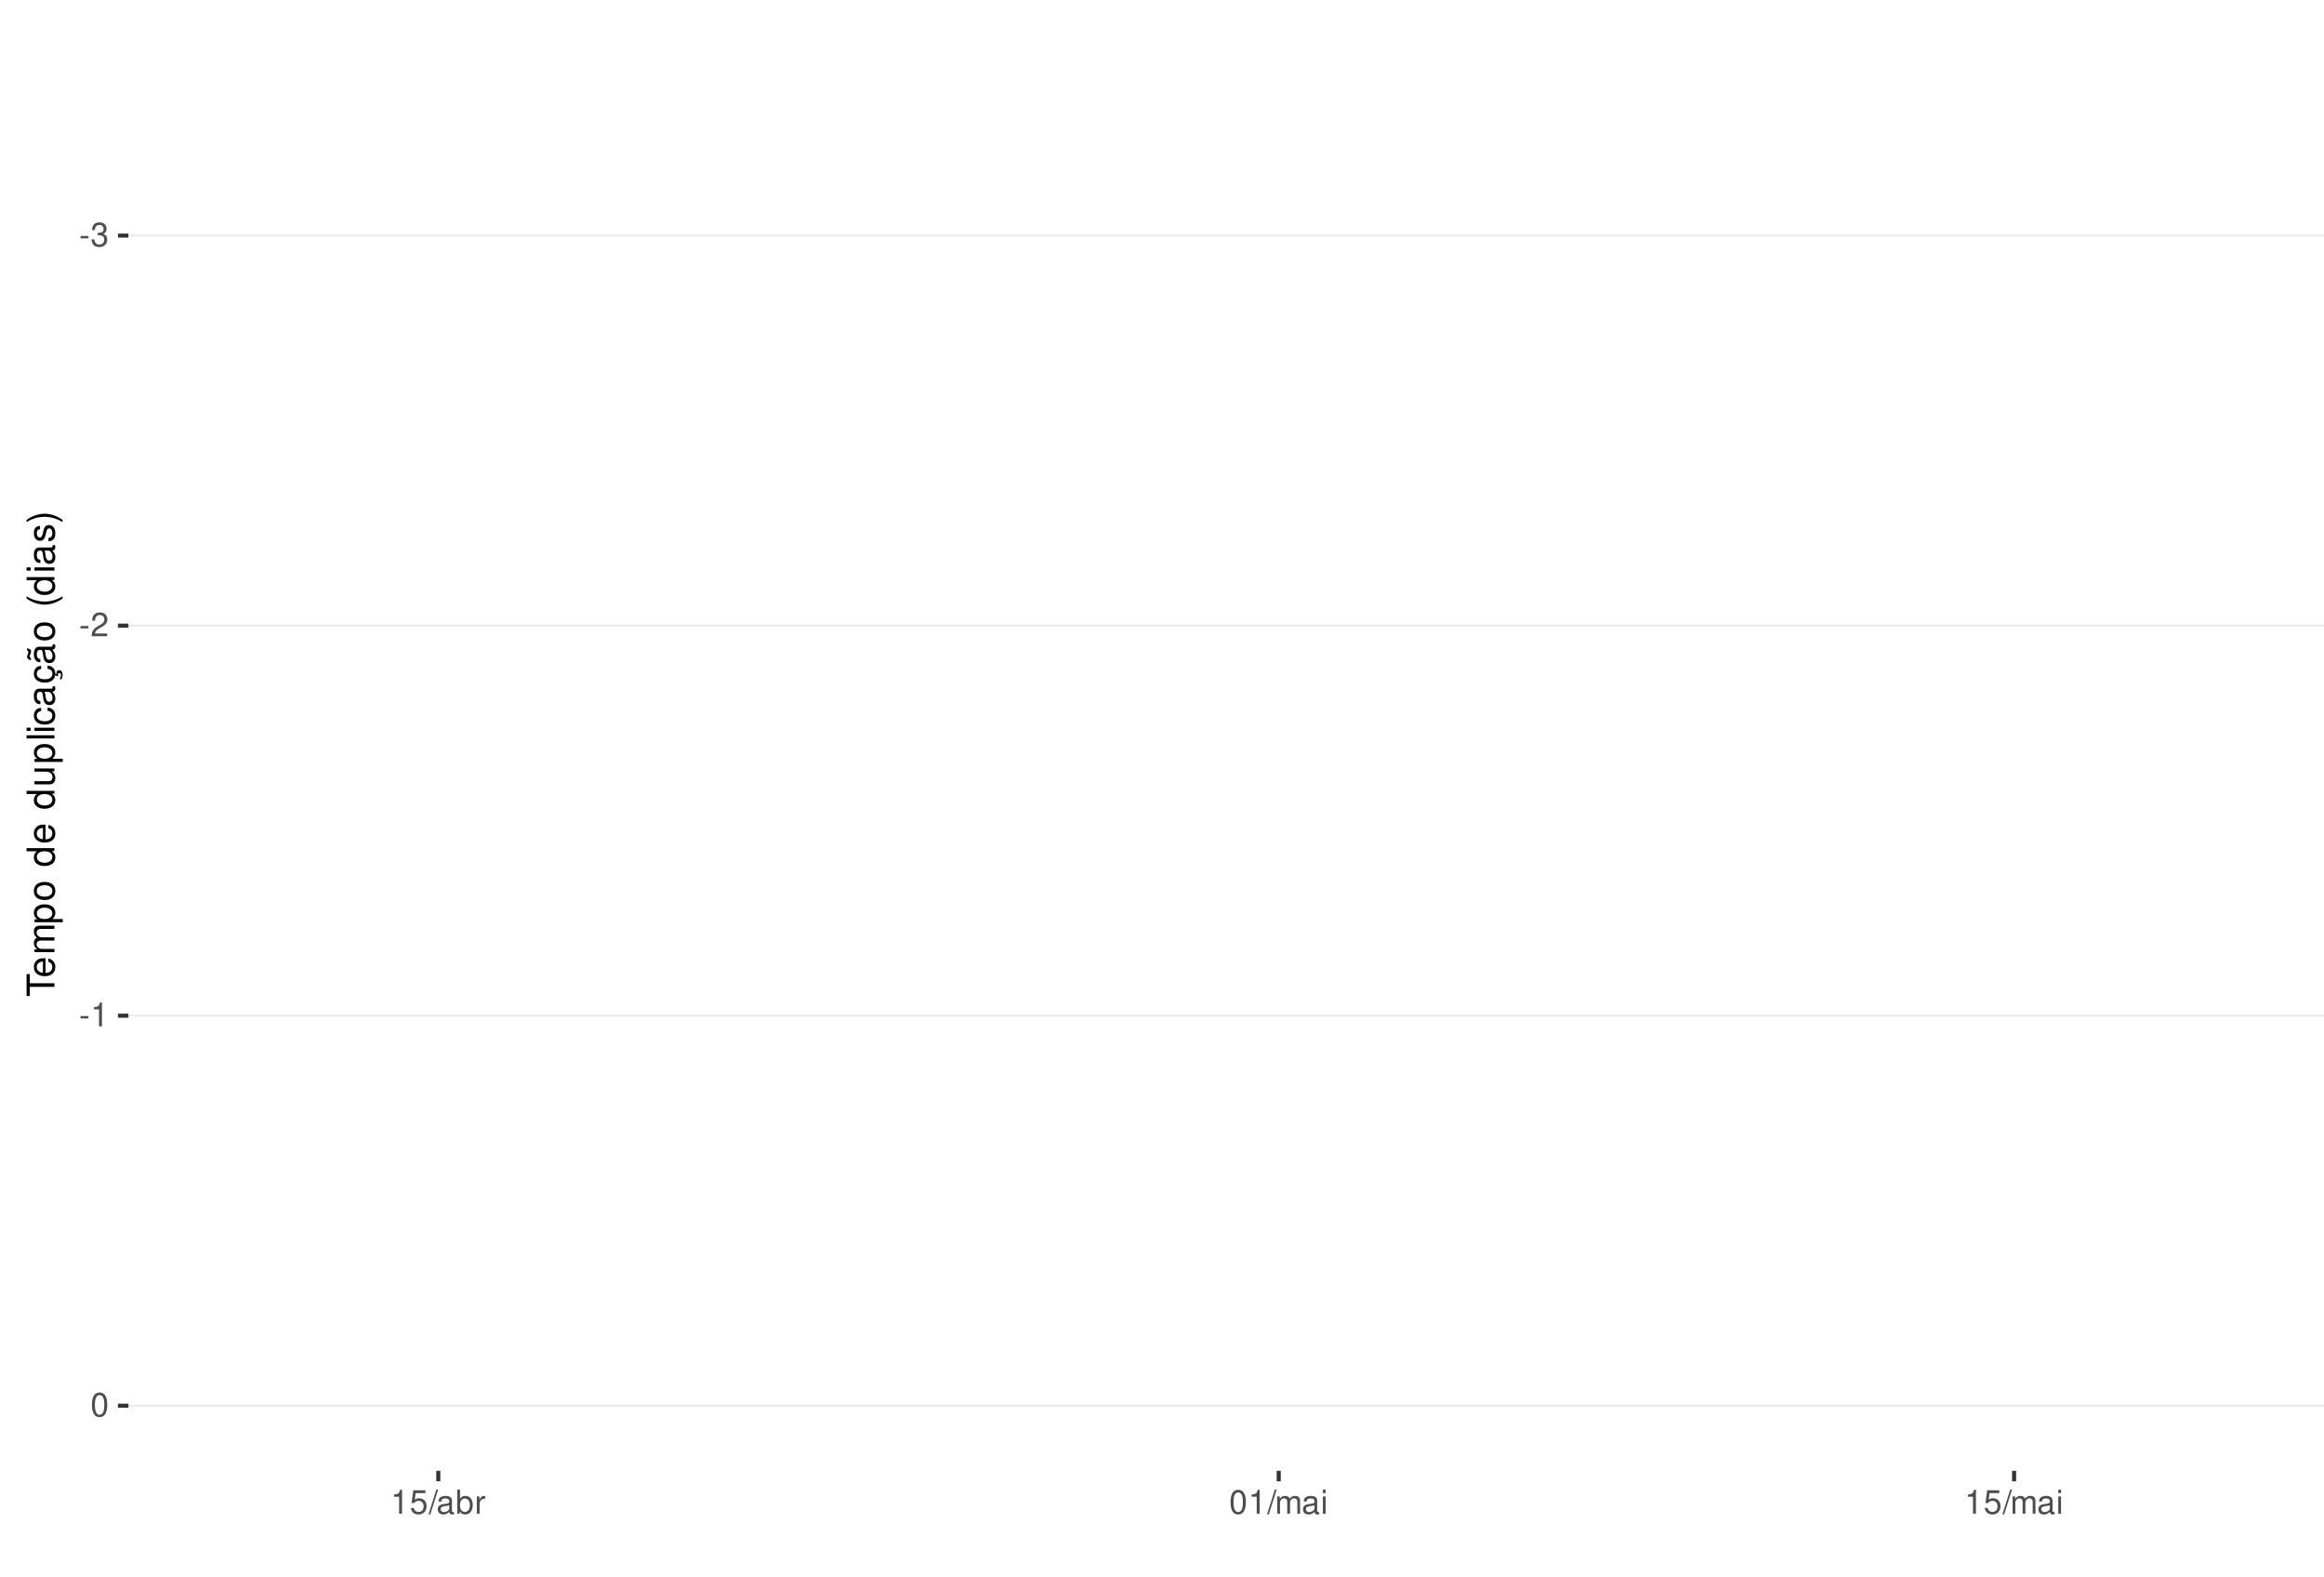
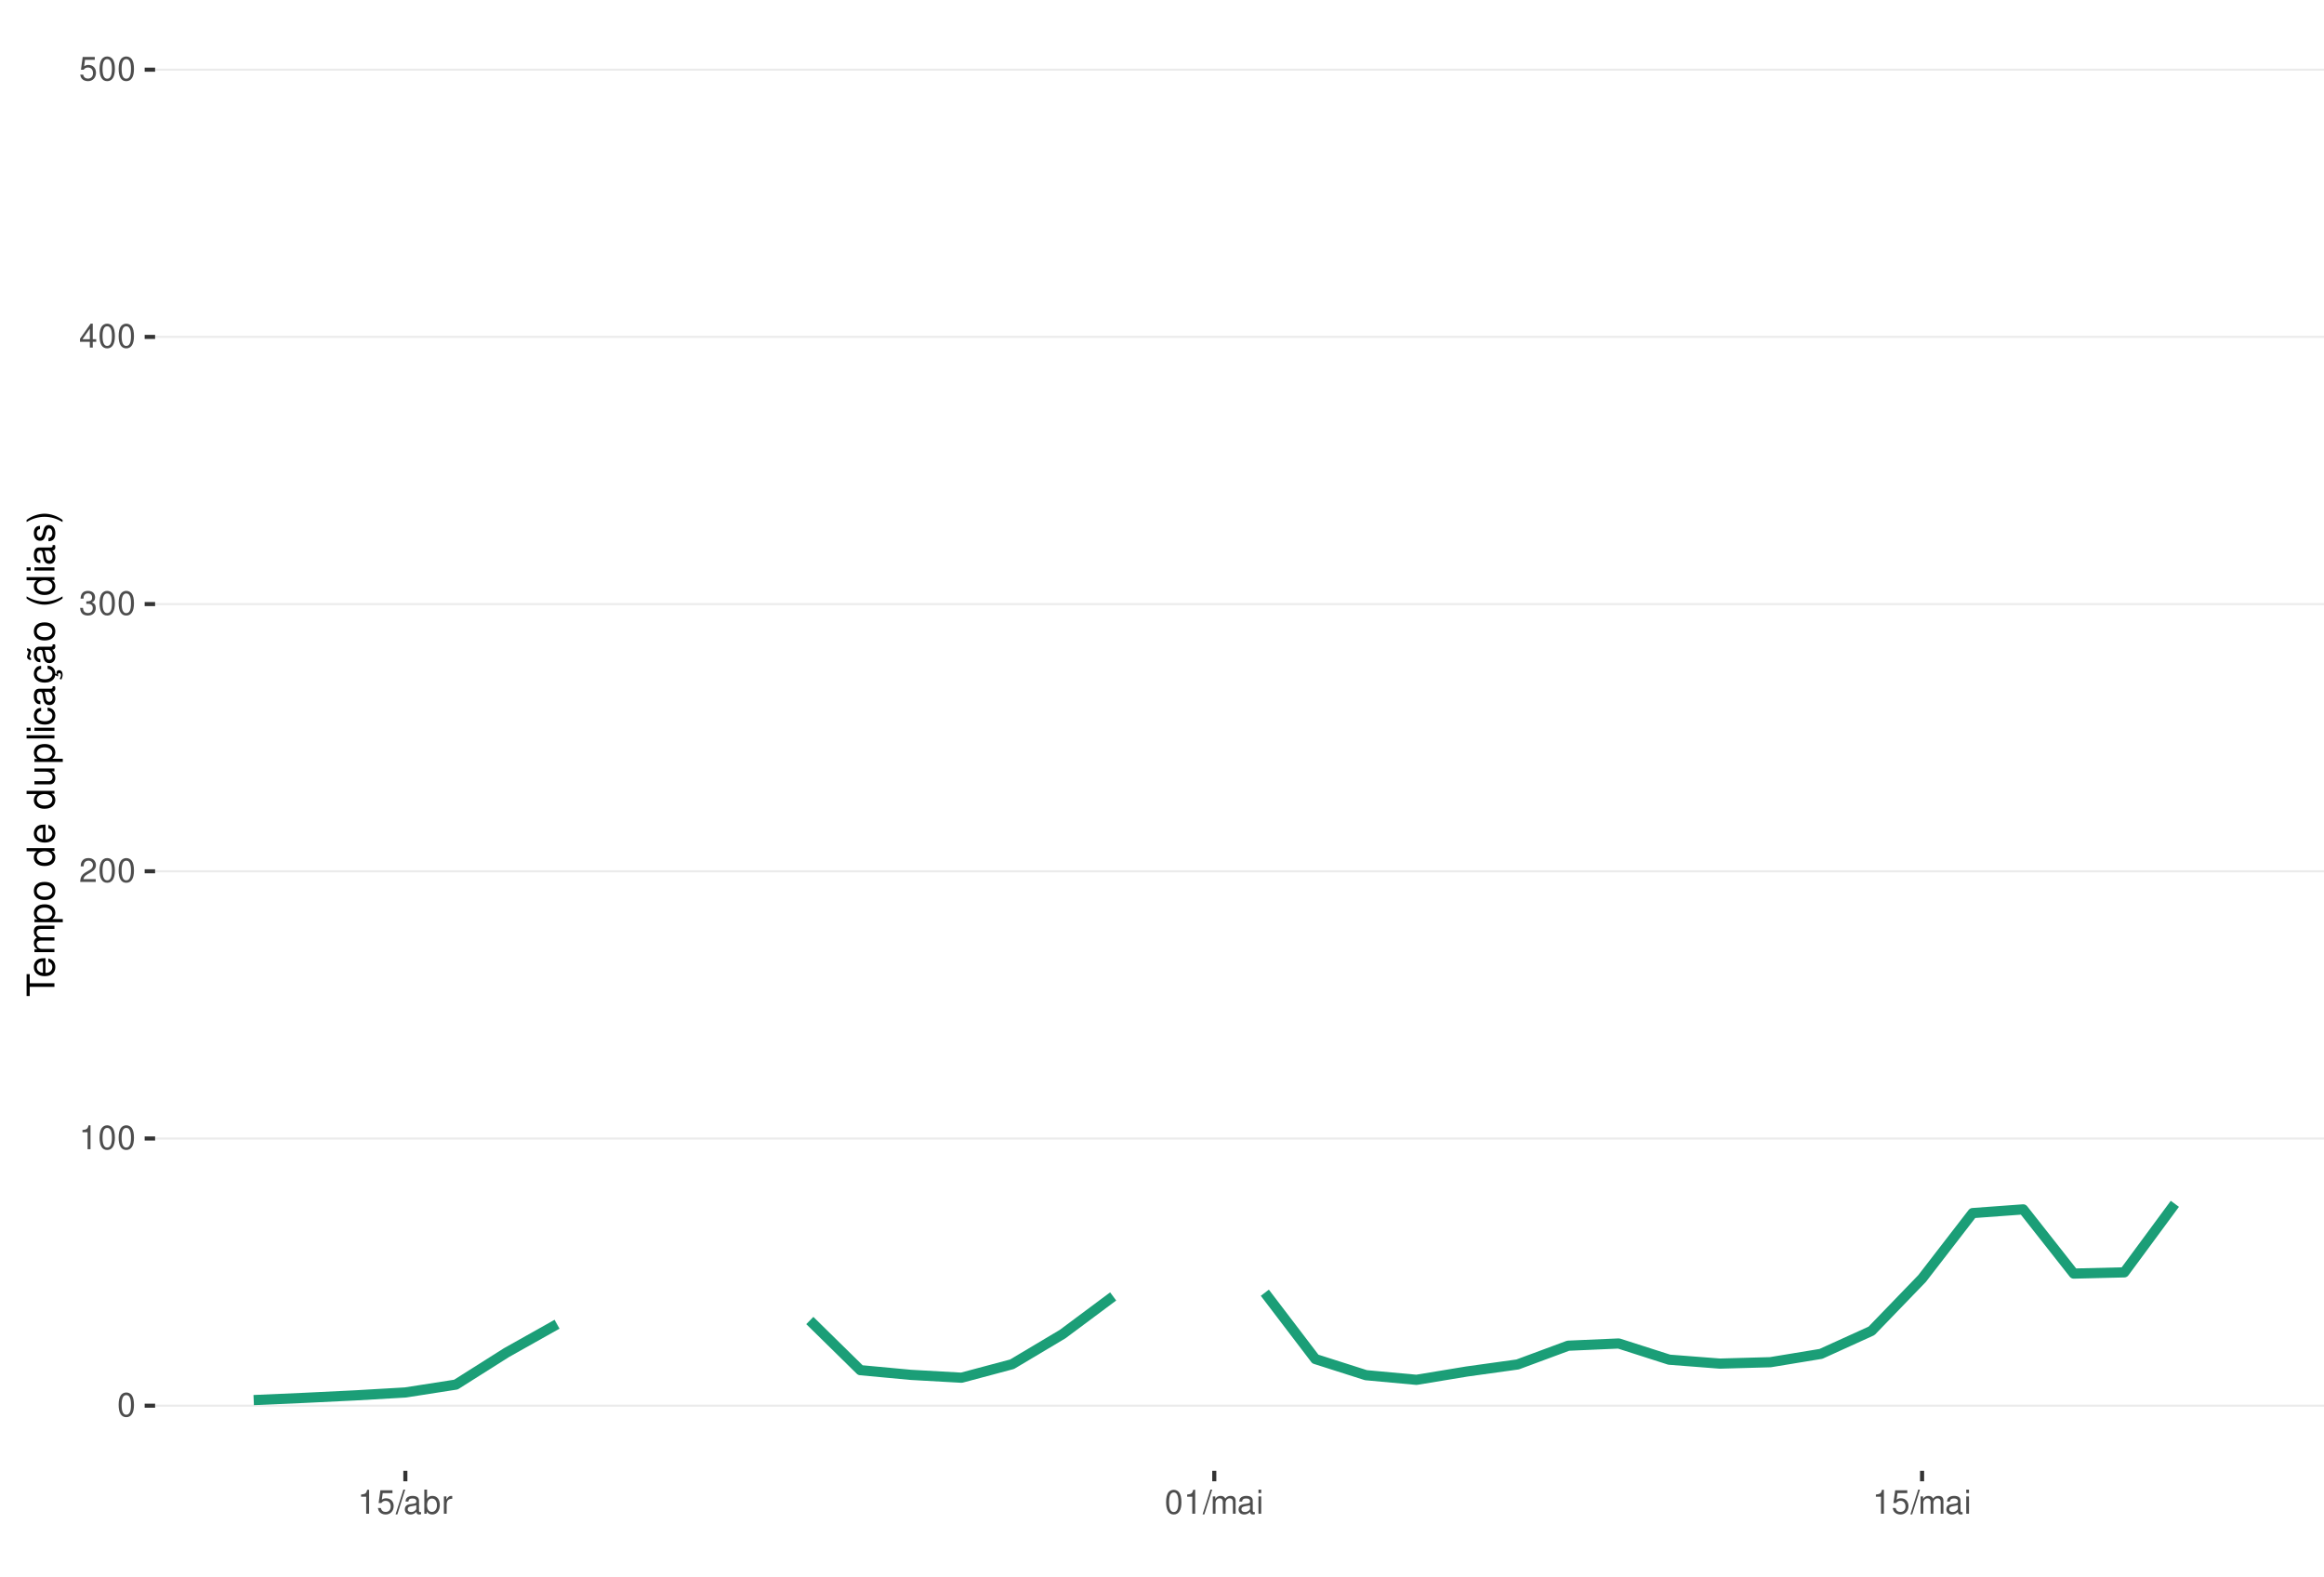
<svg xmlns="http://www.w3.org/2000/svg" xmlns:xlink="http://www.w3.org/1999/xlink" width="609pt" height="413pt" viewBox="0 0 609 413" version="1.1">
  <defs>
    <g>
      <symbol overflow="visible" id="glyph0-0">
        <path style="stroke:none;" d="" />
      </symbol>
      <symbol overflow="visible" id="glyph0-1">
-         <path style="stroke:none;" d="M 2.453 -2.703 L 0.391 -2.703 L 0.391 -2.078 L 2.453 -2.078 Z M 2.453 -2.703 " />
+         <path style="stroke:none;" d="M 2.375 -6.266 C 1.812 -6.266 1.297 -6 0.969 -5.578 C 0.578 -5.016 0.375 -4.188 0.375 -3.031 C 0.375 -0.922 1.062 0.203 2.375 0.203 C 3.672 0.203 4.391 -0.922 4.391 -2.984 C 4.391 -4.188 4.203 -5 3.797 -5.578 C 3.469 -6 2.953 -6.266 2.375 -6.266 Z M 2.375 -5.578 C 3.203 -5.578 3.609 -4.75 3.609 -3.047 C 3.609 -1.266 3.219 -0.438 2.359 -0.438 C 1.562 -0.438 1.156 -1.297 1.156 -3.016 C 1.156 -4.75 1.562 -5.578 2.375 -5.578 Z M 2.375 -5.578 " />
      </symbol>
      <symbol overflow="visible" id="glyph0-2">
-         <path style="stroke:none;" d="M 1.906 -2.875 L 2.328 -2.875 C 3.156 -2.875 3.594 -2.5 3.594 -1.734 C 3.594 -0.953 3.125 -0.469 2.344 -0.469 C 1.5 -0.469 1.094 -0.906 1.031 -1.812 L 0.281 -1.812 C 0.312 -1.312 0.391 -0.984 0.547 -0.703 C 0.859 -0.109 1.469 0.203 2.297 0.203 C 3.562 0.203 4.375 -0.562 4.375 -1.75 C 4.375 -2.547 4.078 -2.984 3.344 -3.234 C 3.906 -3.469 4.203 -3.906 4.203 -4.531 C 4.203 -5.609 3.5 -6.266 2.328 -6.266 C 1.094 -6.266 0.438 -5.562 0.406 -4.234 L 1.172 -4.234 C 1.172 -4.625 1.219 -4.844 1.312 -5.031 C 1.484 -5.391 1.859 -5.594 2.344 -5.594 C 3.016 -5.594 3.422 -5.188 3.422 -4.516 C 3.422 -4.062 3.266 -3.797 2.922 -3.656 C 2.719 -3.562 2.438 -3.531 1.906 -3.516 Z M 1.906 -2.875 " />
+         <path style="stroke:none;" d="M 2.234 -4.453 L 2.234 0 L 3 0 L 3 -6.266 L 2.5 -6.266 C 2.234 -5.297 2.062 -5.172 0.891 -5.016 L 0.891 -4.453 Z M 2.234 -4.453 " />
      </symbol>
      <symbol overflow="visible" id="glyph0-3">
        <path style="stroke:none;" d="M 4.375 -0.75 L 1.156 -0.75 C 1.234 -1.266 1.5 -1.594 2.266 -2.062 L 3.125 -2.547 C 3.984 -3.016 4.422 -3.656 4.422 -4.438 C 4.422 -4.953 4.219 -5.438 3.859 -5.781 C 3.484 -6.109 3.031 -6.266 2.453 -6.266 C 1.672 -6.266 1.094 -5.984 0.766 -5.438 C 0.547 -5.109 0.453 -4.719 0.438 -4.094 L 1.188 -4.094 C 1.219 -4.516 1.266 -4.766 1.375 -4.984 C 1.578 -5.359 1.969 -5.594 2.438 -5.594 C 3.125 -5.594 3.641 -5.094 3.641 -4.422 C 3.641 -3.906 3.359 -3.484 2.812 -3.172 L 2.016 -2.703 C 0.734 -1.969 0.359 -1.375 0.297 -0.016 L 4.375 -0.016 Z M 4.375 -0.75 " />
      </symbol>
      <symbol overflow="visible" id="glyph0-4">
-         <path style="stroke:none;" d="M 2.234 -4.453 L 2.234 0 L 3 0 L 3 -6.266 L 2.5 -6.266 C 2.234 -5.297 2.062 -5.172 0.891 -5.016 L 0.891 -4.453 Z M 2.234 -4.453 " />
+         <path style="stroke:none;" d="M 1.906 -2.875 L 2.328 -2.875 C 3.156 -2.875 3.594 -2.5 3.594 -1.734 C 3.594 -0.953 3.125 -0.469 2.344 -0.469 C 1.5 -0.469 1.094 -0.906 1.031 -1.812 L 0.281 -1.812 C 0.312 -1.312 0.391 -0.984 0.547 -0.703 C 0.859 -0.109 1.469 0.203 2.297 0.203 C 3.562 0.203 4.375 -0.562 4.375 -1.75 C 4.375 -2.547 4.078 -2.984 3.344 -3.234 C 3.906 -3.469 4.203 -3.906 4.203 -4.531 C 4.203 -5.609 3.5 -6.266 2.328 -6.266 C 1.094 -6.266 0.438 -5.562 0.406 -4.234 L 1.172 -4.234 C 1.172 -4.625 1.219 -4.844 1.312 -5.031 C 1.484 -5.391 1.859 -5.594 2.344 -5.594 C 3.016 -5.594 3.422 -5.188 3.422 -4.516 C 3.422 -4.062 3.266 -3.797 2.922 -3.656 C 2.719 -3.562 2.438 -3.531 1.906 -3.516 Z M 1.906 -2.875 " />
      </symbol>
      <symbol overflow="visible" id="glyph0-5">
-         <path style="stroke:none;" d="M 2.375 -6.266 C 1.812 -6.266 1.297 -6 0.969 -5.578 C 0.578 -5.016 0.375 -4.188 0.375 -3.031 C 0.375 -0.922 1.062 0.203 2.375 0.203 C 3.672 0.203 4.391 -0.922 4.391 -2.984 C 4.391 -4.188 4.203 -5 3.797 -5.578 C 3.469 -6 2.953 -6.266 2.375 -6.266 Z M 2.375 -5.578 C 3.203 -5.578 3.609 -4.75 3.609 -3.047 C 3.609 -1.266 3.219 -0.438 2.359 -0.438 C 1.562 -0.438 1.156 -1.297 1.156 -3.016 C 1.156 -4.75 1.562 -5.578 2.375 -5.578 Z M 2.375 -5.578 " />
+         <path style="stroke:none;" d="M 2.828 -1.516 L 2.828 0 L 3.594 0 L 3.594 -1.516 L 4.5 -1.516 L 4.5 -2.203 L 3.594 -2.203 L 3.594 -6.266 L 3.031 -6.266 L 0.25 -2.312 L 0.25 -1.516 Z M 2.828 -2.203 L 0.906 -2.203 L 2.828 -4.953 Z M 2.828 -2.203 " />
      </symbol>
      <symbol overflow="visible" id="glyph0-6">
        <path style="stroke:none;" d="M 4.125 -6.141 L 0.953 -6.141 L 0.5 -2.797 L 1.188 -2.797 C 1.547 -3.219 1.844 -3.375 2.328 -3.375 C 3.156 -3.375 3.656 -2.797 3.656 -1.891 C 3.656 -1.016 3.156 -0.469 2.312 -0.469 C 1.656 -0.469 1.25 -0.812 1.062 -1.5 L 0.297 -1.5 C 0.406 -1 0.5 -0.766 0.672 -0.531 C 1.016 -0.062 1.641 0.203 2.344 0.203 C 3.578 0.203 4.438 -0.703 4.438 -2 C 4.438 -3.219 3.641 -4.047 2.453 -4.047 C 2.031 -4.047 1.672 -3.938 1.328 -3.672 L 1.562 -5.391 L 4.125 -5.391 Z M 4.125 -6.141 " />
      </symbol>
      <symbol overflow="visible" id="glyph0-7">
        <path style="stroke:none;" d="M 1.984 -6.312 L -0.062 0.172 L 0.406 0.172 L 2.453 -6.312 Z M 1.984 -6.312 " />
      </symbol>
      <symbol overflow="visible" id="glyph0-8">
        <path style="stroke:none;" d="M 4.625 -0.422 C 4.547 -0.406 4.516 -0.406 4.469 -0.406 C 4.219 -0.406 4.078 -0.531 4.078 -0.766 L 4.078 -3.422 C 4.078 -4.234 3.5 -4.672 2.375 -4.672 C 1.719 -4.672 1.188 -4.469 0.875 -4.141 C 0.672 -3.906 0.578 -3.641 0.562 -3.188 L 1.297 -3.188 C 1.344 -3.75 1.672 -4 2.359 -4 C 3.016 -4 3.375 -3.75 3.375 -3.328 L 3.375 -3.141 C 3.359 -2.828 3.203 -2.703 2.609 -2.625 C 1.594 -2.5 1.438 -2.469 1.156 -2.359 C 0.625 -2.125 0.359 -1.734 0.359 -1.141 C 0.359 -0.312 0.938 0.203 1.859 0.203 C 2.422 0.203 2.875 0 3.391 -0.469 C 3.438 0 3.672 0.203 4.141 0.203 C 4.297 0.203 4.391 0.188 4.625 0.125 Z M 3.375 -1.422 C 3.375 -1.188 3.297 -1.031 3.078 -0.844 C 2.781 -0.578 2.438 -0.438 2.016 -0.438 C 1.453 -0.438 1.109 -0.703 1.109 -1.156 C 1.109 -1.641 1.422 -1.875 2.203 -1.984 C 2.984 -2.094 3.125 -2.125 3.375 -2.234 Z M 3.375 -1.422 " />
      </symbol>
      <symbol overflow="visible" id="glyph0-9">
        <path style="stroke:none;" d="M 0.469 -6.312 L 0.469 0 L 1.109 0 L 1.109 -0.578 C 1.469 -0.047 1.922 0.203 2.547 0.203 C 3.75 0.203 4.531 -0.781 4.531 -2.281 C 4.531 -3.75 3.797 -4.672 2.594 -4.672 C 1.969 -4.672 1.531 -4.438 1.188 -3.922 L 1.188 -6.312 Z M 2.453 -3.984 C 3.25 -3.984 3.781 -3.297 3.781 -2.203 C 3.781 -1.172 3.234 -0.469 2.453 -0.469 C 1.672 -0.469 1.188 -1.172 1.188 -2.234 C 1.188 -3.297 1.672 -3.984 2.453 -3.984 Z M 2.453 -3.984 " />
      </symbol>
      <symbol overflow="visible" id="glyph0-10">
        <path style="stroke:none;" d="M 0.594 -4.531 L 0.594 0 L 1.328 0 L 1.328 -2.359 C 1.328 -3.438 1.781 -3.938 2.781 -3.906 L 2.781 -4.641 C 2.656 -4.656 2.594 -4.672 2.5 -4.672 C 2.031 -4.672 1.672 -4.391 1.266 -3.719 L 1.266 -4.531 Z M 0.594 -4.531 " />
      </symbol>
      <symbol overflow="visible" id="glyph0-11">
        <path style="stroke:none;" d="M 0.609 -4.531 L 0.609 0 L 1.328 0 L 1.328 -2.844 C 1.328 -3.5 1.812 -4.031 2.391 -4.031 C 2.938 -4.031 3.234 -3.703 3.234 -3.125 L 3.234 0 L 3.969 0 L 3.969 -2.844 C 3.969 -3.5 4.438 -4.031 5.031 -4.031 C 5.562 -4.031 5.875 -3.703 5.875 -3.125 L 5.875 0 L 6.594 0 L 6.594 -3.406 C 6.594 -4.219 6.125 -4.672 5.281 -4.672 C 4.672 -4.672 4.312 -4.484 3.891 -3.969 C 3.625 -4.453 3.25 -4.672 2.672 -4.672 C 2.062 -4.672 1.656 -4.438 1.266 -3.891 L 1.266 -4.531 Z M 0.609 -4.531 " />
      </symbol>
      <symbol overflow="visible" id="glyph0-12">
        <path style="stroke:none;" d="M 1.297 -4.531 L 0.578 -4.531 L 0.578 0 L 1.297 0 Z M 1.297 -6.312 L 0.578 -6.312 L 0.578 -5.406 L 1.297 -5.406 Z M 1.297 -6.312 " />
      </symbol>
      <symbol overflow="visible" id="glyph1-0">
        <path style="stroke:none;" d="" />
      </symbol>
      <symbol overflow="visible" id="glyph1-1">
        <path style="stroke:none;" d="M -6.469 -3.547 L -6.469 -5.938 L -7.297 -5.938 L -7.297 -0.203 L -6.469 -0.203 L -6.469 -2.609 L 0 -2.609 L 0 -3.547 Z M -6.469 -3.547 " />
      </symbol>
      <symbol overflow="visible" id="glyph1-2">
        <path style="stroke:none;" d="M -2.344 -5.125 C -3.141 -5.125 -3.625 -5.062 -4.016 -4.922 C -4.875 -4.578 -5.391 -3.781 -5.391 -2.797 C -5.391 -1.344 -4.281 -0.406 -2.547 -0.406 C -0.812 -0.406 0.234 -1.297 0.234 -2.781 C 0.234 -3.984 -0.453 -4.812 -1.594 -5.016 L -1.594 -4.188 C -0.906 -3.953 -0.547 -3.484 -0.547 -2.812 C -0.547 -2.281 -0.781 -1.828 -1.219 -1.547 C -1.516 -1.344 -1.812 -1.281 -2.344 -1.266 Z M -3.016 -1.297 C -3.984 -1.359 -4.625 -1.953 -4.625 -2.797 C -4.625 -3.641 -3.953 -4.234 -3.016 -4.234 Z M -3.016 -1.297 " />
      </symbol>
      <symbol overflow="visible" id="glyph1-3">
        <path style="stroke:none;" d="M -5.234 -0.703 L 0 -0.703 L 0 -1.547 L -3.297 -1.547 C -4.047 -1.547 -4.656 -2.094 -4.656 -2.766 C -4.656 -3.391 -4.281 -3.734 -3.609 -3.734 L 0 -3.734 L 0 -4.578 L -3.297 -4.578 C -4.047 -4.578 -4.656 -5.125 -4.656 -5.812 C -4.656 -6.422 -4.266 -6.781 -3.609 -6.781 L 0 -6.781 L 0 -7.625 L -3.938 -7.625 C -4.875 -7.625 -5.391 -7.078 -5.391 -6.094 C -5.391 -5.406 -5.188 -4.984 -4.594 -4.484 C -5.156 -4.188 -5.391 -3.766 -5.391 -3.078 C -5.391 -2.375 -5.125 -1.906 -4.5 -1.469 L -5.234 -1.469 Z M -5.234 -0.703 " />
      </symbol>
      <symbol overflow="visible" id="glyph1-4">
        <path style="stroke:none;" d="M 2.188 -0.547 L 2.188 -1.375 L -0.547 -1.375 C -0.016 -1.812 0.234 -2.312 0.234 -2.984 C 0.234 -4.344 -0.859 -5.234 -2.531 -5.234 C -4.297 -5.234 -5.391 -4.375 -5.391 -2.984 C -5.391 -2.266 -5.062 -1.703 -4.453 -1.312 L -5.234 -1.312 L -5.234 -0.547 Z M -4.609 -2.844 C -4.609 -3.766 -3.797 -4.359 -2.547 -4.359 C -1.359 -4.359 -0.547 -3.75 -0.547 -2.844 C -0.547 -1.953 -1.344 -1.375 -2.578 -1.375 C -3.812 -1.375 -4.609 -1.953 -4.609 -2.844 Z M -4.609 -2.844 " />
      </symbol>
      <symbol overflow="visible" id="glyph1-5">
        <path style="stroke:none;" d="M -5.391 -2.719 C -5.391 -1.234 -4.344 -0.359 -2.578 -0.359 C -0.812 -0.359 0.234 -1.234 0.234 -2.734 C 0.234 -4.203 -0.812 -5.094 -2.547 -5.094 C -4.359 -5.094 -5.391 -4.234 -5.391 -2.719 Z M -4.625 -2.734 C -4.625 -3.672 -3.844 -4.234 -2.547 -4.234 C -1.312 -4.234 -0.547 -3.656 -0.547 -2.734 C -0.547 -1.797 -1.312 -1.234 -2.578 -1.234 C -3.844 -1.234 -4.625 -1.797 -4.625 -2.734 Z M -4.625 -2.734 " />
      </symbol>
      <symbol overflow="visible" id="glyph1-6">
        <path style="stroke:none;" d="" />
      </symbol>
      <symbol overflow="visible" id="glyph1-7">
        <path style="stroke:none;" d="M -7.297 -4.953 L -7.297 -4.125 L -4.578 -4.125 C -5.109 -3.766 -5.391 -3.203 -5.391 -2.516 C -5.391 -1.156 -4.297 -0.266 -2.625 -0.266 C -0.859 -0.266 0.234 -1.125 0.234 -2.547 C 0.234 -3.266 -0.047 -3.766 -0.688 -4.203 L 0 -4.203 L 0 -4.953 Z M -4.609 -2.656 C -4.609 -3.547 -3.812 -4.125 -2.562 -4.125 C -1.344 -4.125 -0.547 -3.547 -0.547 -2.656 C -0.547 -1.734 -1.359 -1.125 -2.578 -1.125 C -3.797 -1.125 -4.609 -1.734 -4.609 -2.656 Z M -4.609 -2.656 " />
      </symbol>
      <symbol overflow="visible" id="glyph1-8">
        <path style="stroke:none;" d="M 0 -4.812 L -5.234 -4.812 L -5.234 -3.984 L -2.266 -3.984 C -1.203 -3.984 -0.5 -3.438 -0.5 -2.562 C -0.5 -1.906 -0.906 -1.484 -1.531 -1.484 L -5.234 -1.484 L -5.234 -0.656 L -1.203 -0.656 C -0.328 -0.656 0.234 -1.297 0.234 -2.312 C 0.234 -3.094 -0.047 -3.578 -0.734 -4.062 L 0 -4.062 Z M 0 -4.812 " />
      </symbol>
      <symbol overflow="visible" id="glyph1-9">
        <path style="stroke:none;" d="M -7.297 -1.516 L -7.297 -0.688 L 0 -0.688 L 0 -1.516 Z M -7.297 -1.516 " />
      </symbol>
      <symbol overflow="visible" id="glyph1-10">
        <path style="stroke:none;" d="M -5.234 -1.5 L -5.234 -0.672 L 0 -0.672 L 0 -1.5 Z M -7.297 -1.5 L -7.297 -0.656 L -6.234 -0.656 L -6.234 -1.5 Z M -7.297 -1.5 " />
      </symbol>
      <symbol overflow="visible" id="glyph1-11">
        <path style="stroke:none;" d="M -3.484 -4.703 C -3.984 -4.672 -4.312 -4.562 -4.609 -4.359 C -5.094 -4 -5.391 -3.375 -5.391 -2.641 C -5.391 -1.219 -4.266 -0.312 -2.531 -0.312 C -0.844 -0.312 0.234 -1.203 0.234 -2.625 C 0.234 -3.875 -0.516 -4.672 -1.797 -4.766 L -1.797 -3.938 C -0.953 -3.797 -0.547 -3.359 -0.547 -2.656 C -0.547 -1.734 -1.297 -1.188 -2.531 -1.188 C -3.844 -1.188 -4.625 -1.719 -4.625 -2.625 C -4.625 -3.328 -4.203 -3.766 -3.484 -3.875 Z M -3.484 -4.703 " />
      </symbol>
      <symbol overflow="visible" id="glyph1-12">
        <path style="stroke:none;" d="M -0.484 -5.344 C -0.469 -5.266 -0.469 -5.219 -0.469 -5.172 C -0.469 -4.875 -0.625 -4.719 -0.875 -4.719 L -3.953 -4.719 C -4.891 -4.719 -5.391 -4.047 -5.391 -2.75 C -5.391 -1.984 -5.172 -1.375 -4.781 -1.016 C -4.516 -0.766 -4.203 -0.672 -3.688 -0.656 L -3.688 -1.484 C -4.328 -1.562 -4.625 -1.938 -4.625 -2.719 C -4.625 -3.484 -4.344 -3.891 -3.844 -3.891 L -3.625 -3.891 C -3.266 -3.875 -3.125 -3.703 -3.047 -3.016 C -2.891 -1.844 -2.844 -1.656 -2.719 -1.344 C -2.453 -0.734 -2 -0.422 -1.312 -0.422 C -0.375 -0.422 0.234 -1.078 0.234 -2.141 C 0.234 -2.797 0 -3.328 -0.547 -3.922 C 0 -3.984 0.234 -4.234 0.234 -4.781 C 0.234 -4.953 0.203 -5.062 0.141 -5.344 Z M -1.656 -3.891 C -1.375 -3.891 -1.203 -3.812 -0.969 -3.562 C -0.656 -3.219 -0.5 -2.812 -0.5 -2.312 C -0.5 -1.672 -0.812 -1.297 -1.344 -1.297 C -1.891 -1.297 -2.172 -1.656 -2.297 -2.547 C -2.422 -3.438 -2.453 -3.609 -2.594 -3.891 Z M -1.656 -3.891 " />
      </symbol>
      <symbol overflow="visible" id="glyph1-13">
        <path style="stroke:none;" d="M 0.234 -2.641 C 0.234 -3.875 -0.547 -4.703 -1.797 -4.766 L -1.797 -3.938 C -0.953 -3.797 -0.531 -3.359 -0.531 -2.656 C -0.531 -1.734 -1.281 -1.188 -2.516 -1.188 C -3.844 -1.188 -4.625 -1.719 -4.625 -2.625 C -4.625 -3.328 -4.203 -3.766 -3.484 -3.875 L -3.484 -4.703 C -3.984 -4.672 -4.312 -4.562 -4.609 -4.359 C -5.094 -4 -5.391 -3.375 -5.391 -2.641 C -5.391 -1.219 -4.266 -0.312 -2.531 -0.312 C -1.469 -0.312 -0.625 -0.672 -0.156 -1.312 C 0.047 -1.594 0.125 -1.812 0.203 -2.25 L 0.922 -1.938 L 0.984 -2.062 C 0.938 -2.188 0.906 -2.25 0.906 -2.375 C 0.906 -2.656 1.047 -2.828 1.281 -2.828 C 1.547 -2.828 1.734 -2.594 1.734 -2.297 C 1.734 -2.031 1.672 -1.844 1.438 -1.406 L 1.406 -1.312 L 1.812 -1.094 C 2.078 -1.75 2.141 -1.953 2.141 -2.344 C 2.141 -3.109 1.781 -3.578 1.203 -3.578 C 0.781 -3.578 0.547 -3.297 0.547 -2.797 C 0.547 -2.703 0.547 -2.641 0.562 -2.516 Z M 0.234 -2.641 " />
      </symbol>
      <symbol overflow="visible" id="glyph1-14">
        <path style="stroke:none;" d="M -0.484 -5.344 C -0.469 -5.266 -0.469 -5.219 -0.469 -5.172 C -0.469 -4.875 -0.625 -4.719 -0.875 -4.719 L -3.953 -4.719 C -4.891 -4.719 -5.391 -4.047 -5.391 -2.75 C -5.391 -1.984 -5.172 -1.375 -4.781 -1.016 C -4.516 -0.766 -4.203 -0.672 -3.688 -0.656 L -3.688 -1.484 C -4.328 -1.562 -4.625 -1.938 -4.625 -2.719 C -4.625 -3.484 -4.344 -3.891 -3.844 -3.891 L -3.625 -3.891 C -3.266 -3.875 -3.125 -3.703 -3.047 -3.016 C -2.891 -1.844 -2.844 -1.656 -2.719 -1.344 C -2.453 -0.734 -2 -0.422 -1.312 -0.422 C -0.375 -0.422 0.234 -1.078 0.234 -2.141 C 0.234 -2.797 0 -3.328 -0.547 -3.922 C 0 -3.984 0.234 -4.234 0.234 -4.781 C 0.234 -4.953 0.203 -5.062 0.141 -5.344 Z M -1.656 -3.891 C -1.375 -3.891 -1.203 -3.812 -0.969 -3.562 C -0.656 -3.219 -0.5 -2.812 -0.5 -2.312 C -0.5 -1.672 -0.812 -1.297 -1.344 -1.297 C -1.891 -1.297 -2.172 -1.656 -2.297 -2.547 C -2.422 -3.438 -2.453 -3.609 -2.594 -3.891 Z M -7.172 -3.75 C -6.922 -3.672 -6.812 -3.547 -6.812 -3.375 C -6.812 -3.25 -6.875 -2.984 -6.984 -2.734 C -7.156 -2.312 -7.172 -2.25 -7.172 -2.047 C -7.172 -1.594 -6.797 -1.297 -6.141 -1.188 L -6.141 -1.766 C -6.375 -1.812 -6.5 -1.938 -6.5 -2.094 C -6.5 -2.203 -6.469 -2.344 -6.375 -2.578 C -6.156 -3.156 -6.125 -3.234 -6.125 -3.438 C -6.125 -3.922 -6.484 -4.219 -7.172 -4.312 Z M -7.172 -3.75 " />
      </symbol>
      <symbol overflow="visible" id="glyph1-15">
        <path style="stroke:none;" d="M -7.297 -2.359 C -5.984 -1.359 -4.156 -0.734 -2.594 -0.734 C -1.016 -0.734 0.812 -1.359 2.125 -2.359 L 2.125 -2.906 C 0.688 -2.031 -0.984 -1.547 -2.594 -1.547 C -4.188 -1.547 -5.875 -2.031 -7.297 -2.906 Z M -7.297 -2.359 " />
      </symbol>
      <symbol overflow="visible" id="glyph1-16">
        <path style="stroke:none;" d="M -3.781 -4.375 C -4.812 -4.375 -5.391 -3.688 -5.391 -2.484 C -5.391 -1.266 -4.766 -0.469 -3.797 -0.469 C -2.969 -0.469 -2.578 -0.891 -2.281 -2.125 L -2.094 -2.906 C -1.953 -3.484 -1.734 -3.719 -1.375 -3.719 C -0.875 -3.719 -0.547 -3.234 -0.547 -2.5 C -0.547 -2.047 -0.672 -1.672 -0.891 -1.453 C -1.047 -1.328 -1.188 -1.266 -1.562 -1.219 L -1.562 -0.344 C -0.344 -0.375 0.234 -1.062 0.234 -2.438 C 0.234 -3.75 -0.422 -4.594 -1.438 -4.594 C -2.203 -4.594 -2.641 -4.156 -2.891 -3.109 L -3.078 -2.312 C -3.234 -1.625 -3.453 -1.344 -3.828 -1.344 C -4.312 -1.344 -4.625 -1.766 -4.625 -2.453 C -4.625 -3.125 -4.328 -3.484 -3.781 -3.5 Z M -3.781 -4.375 " />
      </symbol>
      <symbol overflow="visible" id="glyph1-17">
        <path style="stroke:none;" d="M 2.125 -0.938 C 0.812 -1.938 -1.016 -2.562 -2.578 -2.562 C -4.156 -2.562 -5.984 -1.938 -7.297 -0.938 L -7.297 -0.375 C -5.859 -1.266 -4.188 -1.75 -2.578 -1.75 C -0.984 -1.75 0.703 -1.266 2.125 -0.375 Z M 2.125 -0.938 " />
      </symbol>
    </g>
    <clipPath id="clip1">
-       <path d="M 33.645 9.961 L 609 9.961 L 609 385.328 L 33.645 385.328 Z M 33.645 9.961 " />
+       <path d="M 40.645 9.961 L 609 9.961 L 609 385.328 L 40.645 385.328 Z M 40.645 9.961 " />
    </clipPath>
    <clipPath id="clip2">
-       <path d="M 33.645 61 L 609 61 L 609 62 L 33.645 62 Z M 33.645 61 " />
+       <path d="M 40.645 368 L 609 368 L 609 369 L 40.645 369 Z M 40.645 368 " />
    </clipPath>
    <clipPath id="clip3">
-       <path d="M 33.645 163 L 609 163 L 609 165 L 33.645 165 Z M 33.645 163 " />
+       <path d="M 40.645 298 L 609 298 L 609 299 L 40.645 299 Z M 40.645 298 " />
    </clipPath>
    <clipPath id="clip4">
-       <path d="M 33.645 265 L 609 265 L 609 267 L 33.645 267 Z M 33.645 265 " />
+       <path d="M 40.645 227 L 609 227 L 609 229 L 40.645 229 Z M 40.645 227 " />
    </clipPath>
    <clipPath id="clip5">
-       <path d="M 33.645 368 L 609 368 L 609 369 L 33.645 369 Z M 33.645 368 " />
+       <path d="M 40.645 157 L 609 157 L 609 159 L 40.645 159 Z M 40.645 157 " />
+     </clipPath>
+     <clipPath id="clip6">
+       <path d="M 40.645 87 L 609 87 L 609 89 L 40.645 89 Z M 40.645 87 " />
+     </clipPath>
+     <clipPath id="clip7">
+       <path d="M 40.645 17 L 609 17 L 609 19 L 40.645 19 Z M 40.645 17 " />
    </clipPath>
  </defs>
  <g id="surface266">
    <rect x="0" y="0" width="609" height="413" style="fill:rgb(100%,100%,100%);fill-opacity:1;stroke:none;" />
    <rect x="0" y="0" width="609" height="413" style="fill:rgb(100%,100%,100%);fill-opacity:1;stroke:none;" />
    <path style="fill:none;stroke-width:1.067;stroke-linecap:round;stroke-linejoin:round;stroke:rgb(100%,100%,100%);stroke-opacity:1;stroke-miterlimit:10;" d="M 0 413 L 609 413 L 609 0 L 0 0 Z M 0 413 " />
    <g clip-path="url(#clip1)" clip-rule="nonzero">
-       <path style=" stroke:none;fill-rule:nonzero;fill:rgb(100%,100%,100%);fill-opacity:1;" d="M 33.645 385.328 L 609 385.328 L 609 9.961 L 33.645 9.961 Z M 33.645 385.328 " />
+       <path style=" stroke:none;fill-rule:nonzero;fill:rgb(100%,100%,100%);fill-opacity:1;" d="M 40.645 385.328 L 609 385.328 L 609 9.961 L 40.645 9.961 Z M 40.645 385.328 " />
    </g>
    <g clip-path="url(#clip2)" clip-rule="nonzero">
-       <path style="fill:none;stroke-width:0.533;stroke-linecap:butt;stroke-linejoin:round;stroke:rgb(92.157%,92.157%,92.157%);stroke-opacity:1;stroke-miterlimit:10;" d="M 33.645 61.719 L 609 61.719 " />
+       <path style="fill:none;stroke-width:0.533;stroke-linecap:butt;stroke-linejoin:round;stroke:rgb(92.157%,92.157%,92.157%);stroke-opacity:1;stroke-miterlimit:10;" d="M 40.645 368.266 L 609 368.266 " />
    </g>
    <g clip-path="url(#clip3)" clip-rule="nonzero">
-       <path style="fill:none;stroke-width:0.533;stroke-linecap:butt;stroke-linejoin:round;stroke:rgb(92.157%,92.157%,92.157%);stroke-opacity:1;stroke-miterlimit:10;" d="M 33.645 163.902 L 609 163.902 " />
+       <path style="fill:none;stroke-width:0.533;stroke-linecap:butt;stroke-linejoin:round;stroke:rgb(92.157%,92.157%,92.157%);stroke-opacity:1;stroke-miterlimit:10;" d="M 40.645 298.266 L 609 298.266 " />
    </g>
    <g clip-path="url(#clip4)" clip-rule="nonzero">
-       <path style="fill:none;stroke-width:0.533;stroke-linecap:butt;stroke-linejoin:round;stroke:rgb(92.157%,92.157%,92.157%);stroke-opacity:1;stroke-miterlimit:10;" d="M 33.645 266.086 L 609 266.086 " />
+       <path style="fill:none;stroke-width:0.533;stroke-linecap:butt;stroke-linejoin:round;stroke:rgb(92.157%,92.157%,92.157%);stroke-opacity:1;stroke-miterlimit:10;" d="M 40.645 228.262 L 609 228.262 " />
    </g>
    <g clip-path="url(#clip5)" clip-rule="nonzero">
-       <path style="fill:none;stroke-width:0.533;stroke-linecap:butt;stroke-linejoin:round;stroke:rgb(92.157%,92.157%,92.157%);stroke-opacity:1;stroke-miterlimit:10;" d="M 33.645 368.266 L 609 368.266 " />
-     </g>
-     <g style="fill:rgb(30.196%,30.196%,30.196%);fill-opacity:1;">
-       <use xlink:href="#glyph0-1" x="20.715" y="64.524" />
-       <use xlink:href="#glyph0-2" x="23.715" y="64.524" />
-     </g>
-     <g style="fill:rgb(30.196%,30.196%,30.196%);fill-opacity:1;">
-       <use xlink:href="#glyph0-1" x="20.715" y="166.708" />
-       <use xlink:href="#glyph0-3" x="23.715" y="166.708" />
-     </g>
-     <g style="fill:rgb(30.196%,30.196%,30.196%);fill-opacity:1;">
-       <use xlink:href="#glyph0-1" x="20.715" y="268.892" />
-       <use xlink:href="#glyph0-4" x="23.715" y="268.892" />
-     </g>
-     <g style="fill:rgb(30.196%,30.196%,30.196%);fill-opacity:1;">
-       <use xlink:href="#glyph0-5" x="23.715" y="371.071" />
-     </g>
-     <path style="fill:none;stroke-width:1.067;stroke-linecap:butt;stroke-linejoin:round;stroke:rgb(20%,20%,20%);stroke-opacity:1;stroke-miterlimit:10;" d="M 30.906 61.719 L 33.645 61.719 " />
-     <path style="fill:none;stroke-width:1.067;stroke-linecap:butt;stroke-linejoin:round;stroke:rgb(20%,20%,20%);stroke-opacity:1;stroke-miterlimit:10;" d="M 30.906 163.902 L 33.645 163.902 " />
-     <path style="fill:none;stroke-width:1.067;stroke-linecap:butt;stroke-linejoin:round;stroke:rgb(20%,20%,20%);stroke-opacity:1;stroke-miterlimit:10;" d="M 30.906 266.086 L 33.645 266.086 " />
-     <path style="fill:none;stroke-width:1.067;stroke-linecap:butt;stroke-linejoin:round;stroke:rgb(20%,20%,20%);stroke-opacity:1;stroke-miterlimit:10;" d="M 30.906 368.266 L 33.645 368.266 " />
-     <path style="fill:none;stroke-width:1.067;stroke-linecap:butt;stroke-linejoin:round;stroke:rgb(20%,20%,20%);stroke-opacity:1;stroke-miterlimit:10;" d="M 114.855 388.07 L 114.855 385.328 " />
-     <path style="fill:none;stroke-width:1.067;stroke-linecap:butt;stroke-linejoin:round;stroke:rgb(20%,20%,20%);stroke-opacity:1;stroke-miterlimit:10;" d="M 335.086 388.07 L 335.086 385.328 " />
-     <path style="fill:none;stroke-width:1.067;stroke-linecap:butt;stroke-linejoin:round;stroke:rgb(20%,20%,20%);stroke-opacity:1;stroke-miterlimit:10;" d="M 527.789 388.07 L 527.789 385.328 " />
-     <g style="fill:rgb(30.196%,30.196%,30.196%);fill-opacity:1;">
-       <use xlink:href="#glyph0-4" x="102.355" y="396.567" />
-       <use xlink:href="#glyph0-6" x="107.355" y="396.567" />
-       <use xlink:href="#glyph0-7" x="112.355" y="396.567" />
-       <use xlink:href="#glyph0-8" x="114.355" y="396.567" />
-       <use xlink:href="#glyph0-9" x="119.355" y="396.567" />
-       <use xlink:href="#glyph0-10" x="124.355" y="396.567" />
-     </g>
-     <g style="fill:rgb(30.196%,30.196%,30.196%);fill-opacity:1;">
-       <use xlink:href="#glyph0-5" x="322.086" y="396.567" />
-       <use xlink:href="#glyph0-4" x="327.086" y="396.567" />
-       <use xlink:href="#glyph0-7" x="332.086" y="396.567" />
-       <use xlink:href="#glyph0-11" x="334.086" y="396.567" />
-       <use xlink:href="#glyph0-8" x="341.086" y="396.567" />
-       <use xlink:href="#glyph0-12" x="346.086" y="396.567" />
-     </g>
-     <g style="fill:rgb(30.196%,30.196%,30.196%);fill-opacity:1;">
-       <use xlink:href="#glyph0-4" x="514.789" y="396.567" />
-       <use xlink:href="#glyph0-6" x="519.789" y="396.567" />
-       <use xlink:href="#glyph0-7" x="524.789" y="396.567" />
-       <use xlink:href="#glyph0-11" x="526.789" y="396.567" />
-       <use xlink:href="#glyph0-8" x="533.789" y="396.567" />
-       <use xlink:href="#glyph0-12" x="538.789" y="396.567" />
+       <path style="fill:none;stroke-width:0.533;stroke-linecap:butt;stroke-linejoin:round;stroke:rgb(92.157%,92.157%,92.157%);stroke-opacity:1;stroke-miterlimit:10;" d="M 40.645 158.258 L 609 158.258 " />
+     </g>
+     <g clip-path="url(#clip6)" clip-rule="nonzero">
+       <path style="fill:none;stroke-width:0.533;stroke-linecap:butt;stroke-linejoin:round;stroke:rgb(92.157%,92.157%,92.157%);stroke-opacity:1;stroke-miterlimit:10;" d="M 40.645 88.258 L 609 88.258 " />
+     </g>
+     <g clip-path="url(#clip7)" clip-rule="nonzero">
+       <path style="fill:none;stroke-width:0.533;stroke-linecap:butt;stroke-linejoin:round;stroke:rgb(92.157%,92.157%,92.157%);stroke-opacity:1;stroke-miterlimit:10;" d="M 40.645 18.254 L 609 18.254 " />
+     </g>
+     <path style="fill:none;stroke-width:2.667;stroke-linecap:butt;stroke-linejoin:round;stroke:rgb(10.588%,61.961%,46.667%);stroke-opacity:1;stroke-miterlimit:10;" d="M 66.48 366.797 L 79.727 366.215 L 92.977 365.57 L 106.223 364.801 L 119.473 362.738 L 132.723 354.363 L 145.969 346.922 " />
+     <path style="fill:none;stroke-width:2.667;stroke-linecap:butt;stroke-linejoin:round;stroke:rgb(10.588%,61.961%,46.667%);stroke-opacity:1;stroke-miterlimit:10;" d="M 212.211 345.949 L 225.461 358.961 L 238.707 360.191 L 251.957 360.934 L 265.203 357.406 L 278.453 349.512 L 291.703 339.641 " />
+     <path style="fill:none;stroke-width:2.667;stroke-linecap:butt;stroke-linejoin:round;stroke:rgb(10.588%,61.961%,46.667%);stroke-opacity:1;stroke-miterlimit:10;" d="M 331.445 338.672 L 344.695 356.047 L 357.945 360.273 L 371.191 361.488 L 384.441 359.301 L 397.688 357.461 L 410.938 352.551 L 424.184 351.969 L 437.434 356.215 L 450.684 357.238 L 463.93 356.871 L 477.18 354.688 L 490.426 348.668 L 503.676 334.953 L 516.926 317.805 L 530.172 316.836 L 543.422 333.656 L 556.668 333.332 L 569.918 315.379 " />
+     <g style="fill:rgb(30.196%,30.196%,30.196%);fill-opacity:1;">
+       <use xlink:href="#glyph0-1" x="30.715" y="371.071" />
+     </g>
+     <g style="fill:rgb(30.196%,30.196%,30.196%);fill-opacity:1;">
+       <use xlink:href="#glyph0-2" x="20.715" y="301.071" />
+       <use xlink:href="#glyph0-1" x="25.715" y="301.071" />
+       <use xlink:href="#glyph0-1" x="30.715" y="301.071" />
+     </g>
+     <g style="fill:rgb(30.196%,30.196%,30.196%);fill-opacity:1;">
+       <use xlink:href="#glyph0-3" x="20.715" y="231.067" />
+       <use xlink:href="#glyph0-1" x="25.715" y="231.067" />
+       <use xlink:href="#glyph0-1" x="30.715" y="231.067" />
+     </g>
+     <g style="fill:rgb(30.196%,30.196%,30.196%);fill-opacity:1;">
+       <use xlink:href="#glyph0-4" x="20.715" y="161.063" />
+       <use xlink:href="#glyph0-1" x="25.715" y="161.063" />
+       <use xlink:href="#glyph0-1" x="30.715" y="161.063" />
+     </g>
+     <g style="fill:rgb(30.196%,30.196%,30.196%);fill-opacity:1;">
+       <use xlink:href="#glyph0-5" x="20.715" y="91.063" />
+       <use xlink:href="#glyph0-1" x="25.715" y="91.063" />
+       <use xlink:href="#glyph0-1" x="30.715" y="91.063" />
+     </g>
+     <g style="fill:rgb(30.196%,30.196%,30.196%);fill-opacity:1;">
+       <use xlink:href="#glyph0-6" x="20.715" y="21.06" />
+       <use xlink:href="#glyph0-1" x="25.715" y="21.06" />
+       <use xlink:href="#glyph0-1" x="30.715" y="21.06" />
+     </g>
+     <path style="fill:none;stroke-width:1.067;stroke-linecap:butt;stroke-linejoin:round;stroke:rgb(20%,20%,20%);stroke-opacity:1;stroke-miterlimit:10;" d="M 37.906 368.266 L 40.645 368.266 " />
+     <path style="fill:none;stroke-width:1.067;stroke-linecap:butt;stroke-linejoin:round;stroke:rgb(20%,20%,20%);stroke-opacity:1;stroke-miterlimit:10;" d="M 37.906 298.266 L 40.645 298.266 " />
+     <path style="fill:none;stroke-width:1.067;stroke-linecap:butt;stroke-linejoin:round;stroke:rgb(20%,20%,20%);stroke-opacity:1;stroke-miterlimit:10;" d="M 37.906 228.262 L 40.645 228.262 " />
+     <path style="fill:none;stroke-width:1.067;stroke-linecap:butt;stroke-linejoin:round;stroke:rgb(20%,20%,20%);stroke-opacity:1;stroke-miterlimit:10;" d="M 37.906 158.258 L 40.645 158.258 " />
+     <path style="fill:none;stroke-width:1.067;stroke-linecap:butt;stroke-linejoin:round;stroke:rgb(20%,20%,20%);stroke-opacity:1;stroke-miterlimit:10;" d="M 37.906 88.258 L 40.645 88.258 " />
+     <path style="fill:none;stroke-width:1.067;stroke-linecap:butt;stroke-linejoin:round;stroke:rgb(20%,20%,20%);stroke-opacity:1;stroke-miterlimit:10;" d="M 37.906 18.254 L 40.645 18.254 " />
+     <path style="fill:none;stroke-width:1.067;stroke-linecap:butt;stroke-linejoin:round;stroke:rgb(20%,20%,20%);stroke-opacity:1;stroke-miterlimit:10;" d="M 106.223 388.07 L 106.223 385.328 " />
+     <path style="fill:none;stroke-width:1.067;stroke-linecap:butt;stroke-linejoin:round;stroke:rgb(20%,20%,20%);stroke-opacity:1;stroke-miterlimit:10;" d="M 318.199 388.07 L 318.199 385.328 " />
+     <path style="fill:none;stroke-width:1.067;stroke-linecap:butt;stroke-linejoin:round;stroke:rgb(20%,20%,20%);stroke-opacity:1;stroke-miterlimit:10;" d="M 503.676 388.07 L 503.676 385.328 " />
+     <g style="fill:rgb(30.196%,30.196%,30.196%);fill-opacity:1;">
+       <use xlink:href="#glyph0-2" x="93.723" y="396.567" />
+       <use xlink:href="#glyph0-6" x="98.723" y="396.567" />
+       <use xlink:href="#glyph0-7" x="103.723" y="396.567" />
+       <use xlink:href="#glyph0-8" x="105.723" y="396.567" />
+       <use xlink:href="#glyph0-9" x="110.723" y="396.567" />
+       <use xlink:href="#glyph0-10" x="115.723" y="396.567" />
+     </g>
+     <g style="fill:rgb(30.196%,30.196%,30.196%);fill-opacity:1;">
+       <use xlink:href="#glyph0-1" x="305.199" y="396.567" />
+       <use xlink:href="#glyph0-2" x="310.199" y="396.567" />
+       <use xlink:href="#glyph0-7" x="315.199" y="396.567" />
+       <use xlink:href="#glyph0-11" x="317.199" y="396.567" />
+       <use xlink:href="#glyph0-8" x="324.199" y="396.567" />
+       <use xlink:href="#glyph0-12" x="329.199" y="396.567" />
+     </g>
+     <g style="fill:rgb(30.196%,30.196%,30.196%);fill-opacity:1;">
+       <use xlink:href="#glyph0-2" x="490.676" y="396.567" />
+       <use xlink:href="#glyph0-6" x="495.676" y="396.567" />
+       <use xlink:href="#glyph0-7" x="500.676" y="396.567" />
+       <use xlink:href="#glyph0-11" x="502.676" y="396.567" />
+       <use xlink:href="#glyph0-8" x="509.676" y="396.567" />
+       <use xlink:href="#glyph0-12" x="514.676" y="396.567" />
    </g>
    <g style="fill:rgb(0%,0%,0%);fill-opacity:1;">
      <use xlink:href="#glyph1-1" x="14.263" y="261.145" />
      <use xlink:href="#glyph1-2" x="14.263" y="256.145" />
      <use xlink:href="#glyph1-3" x="14.263" y="250.145" />
      <use xlink:href="#glyph1-4" x="14.263" y="242.145" />
      <use xlink:href="#glyph1-5" x="14.263" y="236.145" />
      <use xlink:href="#glyph1-6" x="14.263" y="230.145" />
      <use xlink:href="#glyph1-7" x="14.263" y="227.145" />
      <use xlink:href="#glyph1-2" x="14.263" y="221.145" />
      <use xlink:href="#glyph1-6" x="14.263" y="215.145" />
      <use xlink:href="#glyph1-7" x="14.263" y="212.145" />
      <use xlink:href="#glyph1-8" x="14.263" y="206.145" />
      <use xlink:href="#glyph1-4" x="14.263" y="200.145" />
      <use xlink:href="#glyph1-9" x="14.263" y="194.145" />
      <use xlink:href="#glyph1-10" x="14.263" y="192.145" />
      <use xlink:href="#glyph1-11" x="14.263" y="190.145" />
      <use xlink:href="#glyph1-12" x="14.263" y="185.145" />
      <use xlink:href="#glyph1-13" x="14.263" y="179.145" />
      <use xlink:href="#glyph1-14" x="14.263" y="174.145" />
      <use xlink:href="#glyph1-5" x="14.263" y="168.145" />
      <use xlink:href="#glyph1-6" x="14.263" y="162.145" />
      <use xlink:href="#glyph1-15" x="14.263" y="159.145" />
      <use xlink:href="#glyph1-7" x="14.263" y="156.145" />
      <use xlink:href="#glyph1-10" x="14.263" y="150.145" />
      <use xlink:href="#glyph1-12" x="14.263" y="148.145" />
      <use xlink:href="#glyph1-16" x="14.263" y="142.145" />
      <use xlink:href="#glyph1-17" x="14.263" y="137.145" />
    </g>
  </g>
</svg>
